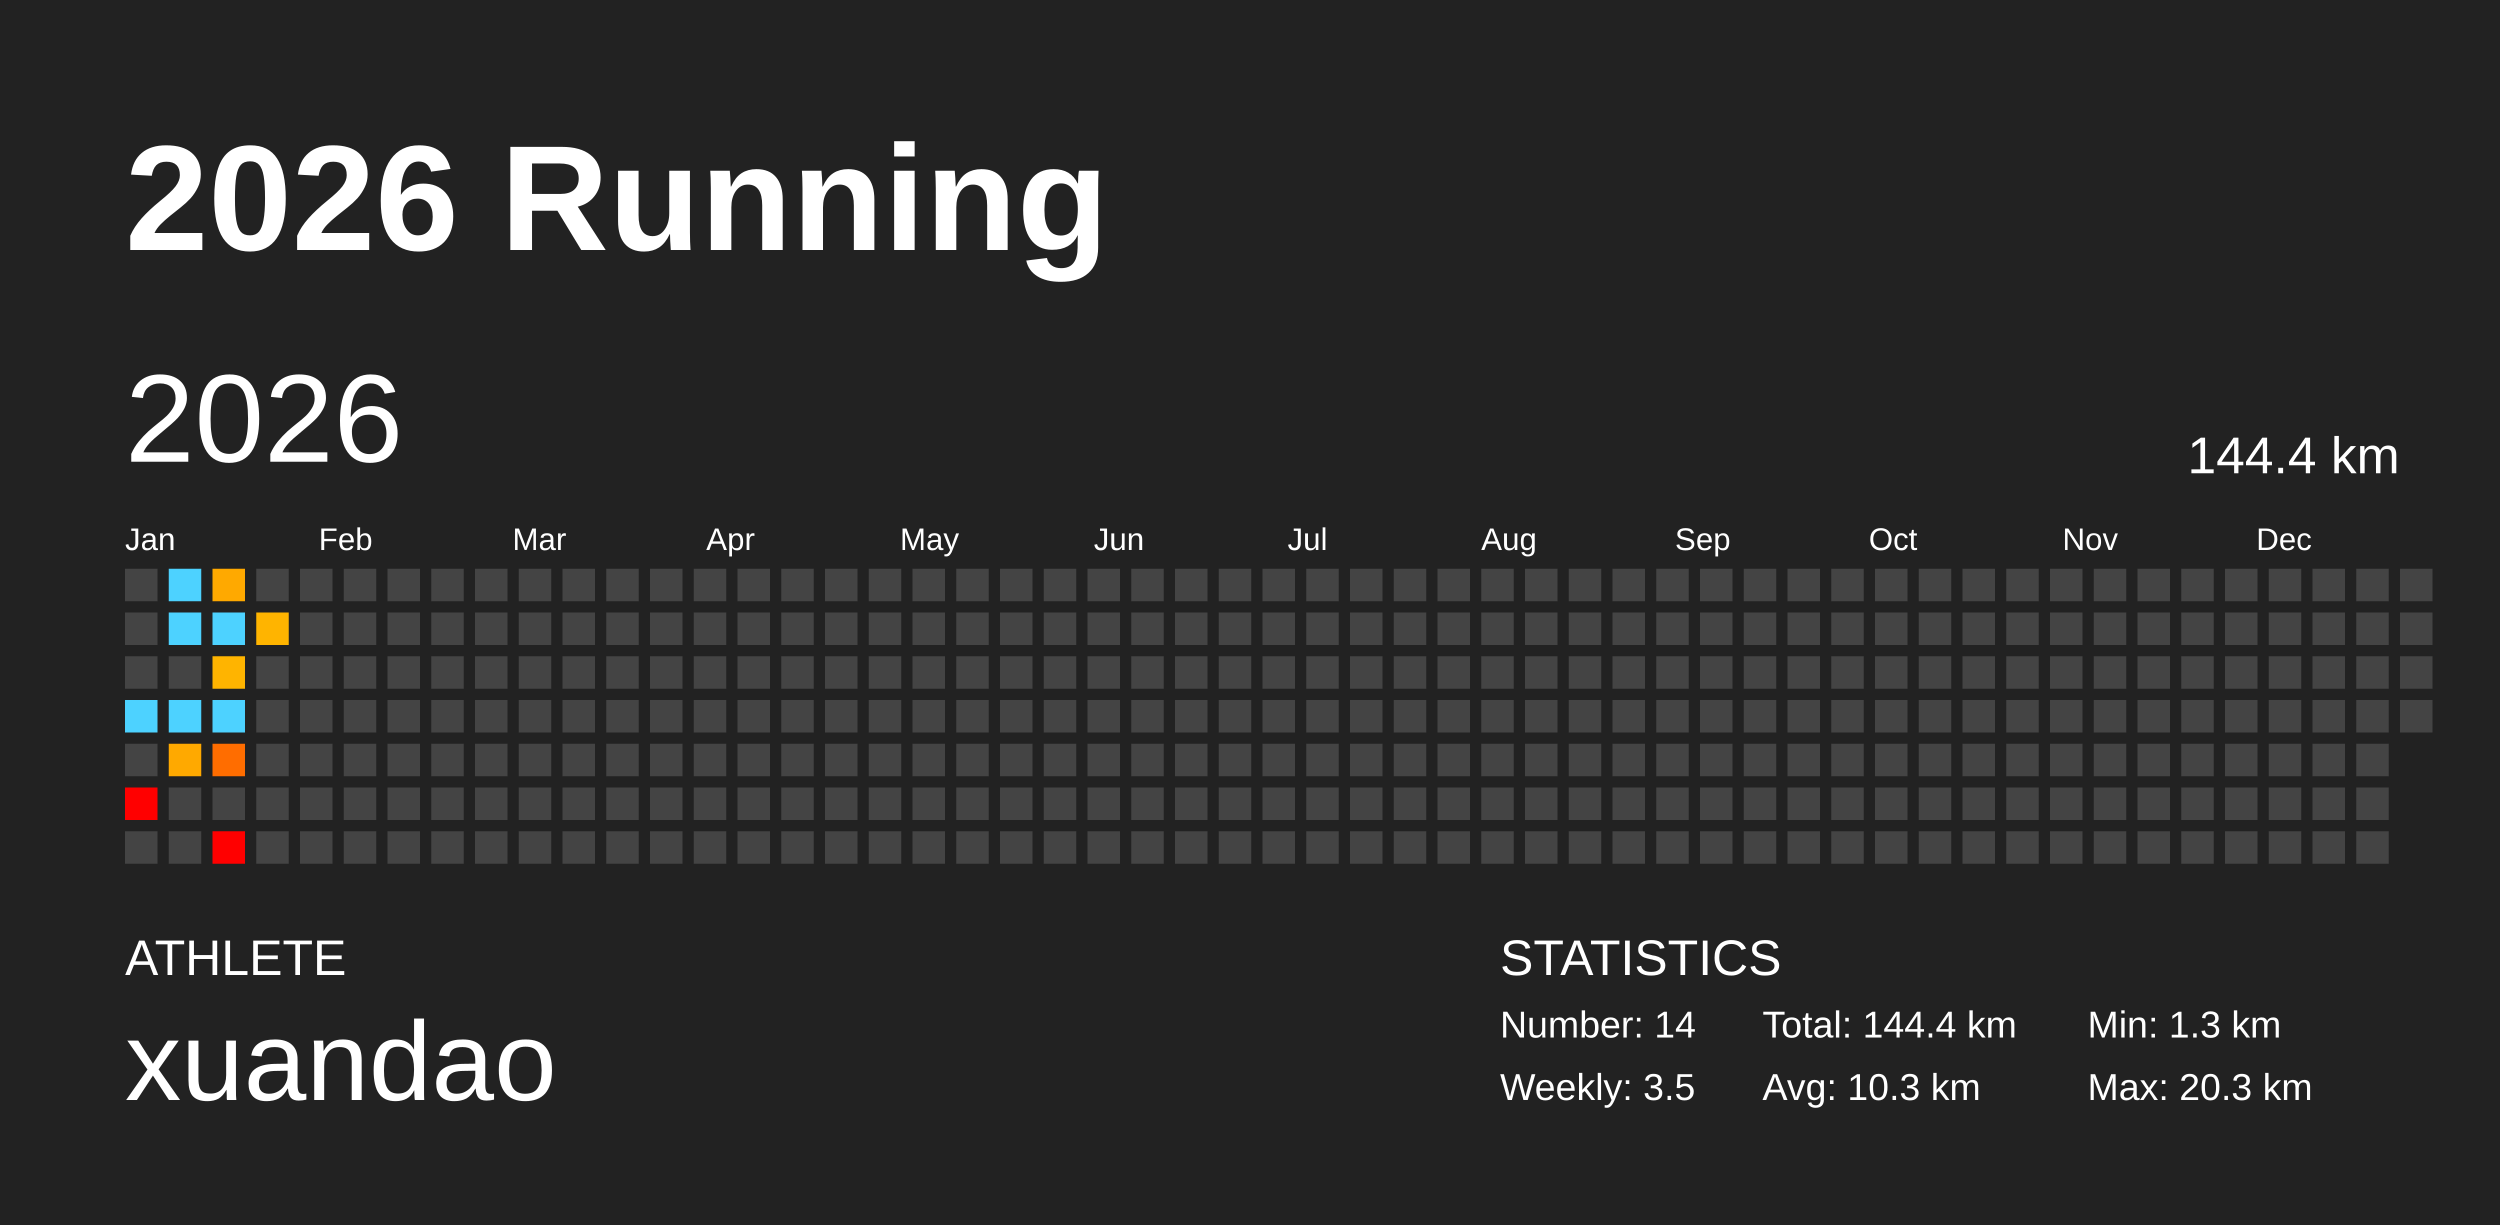
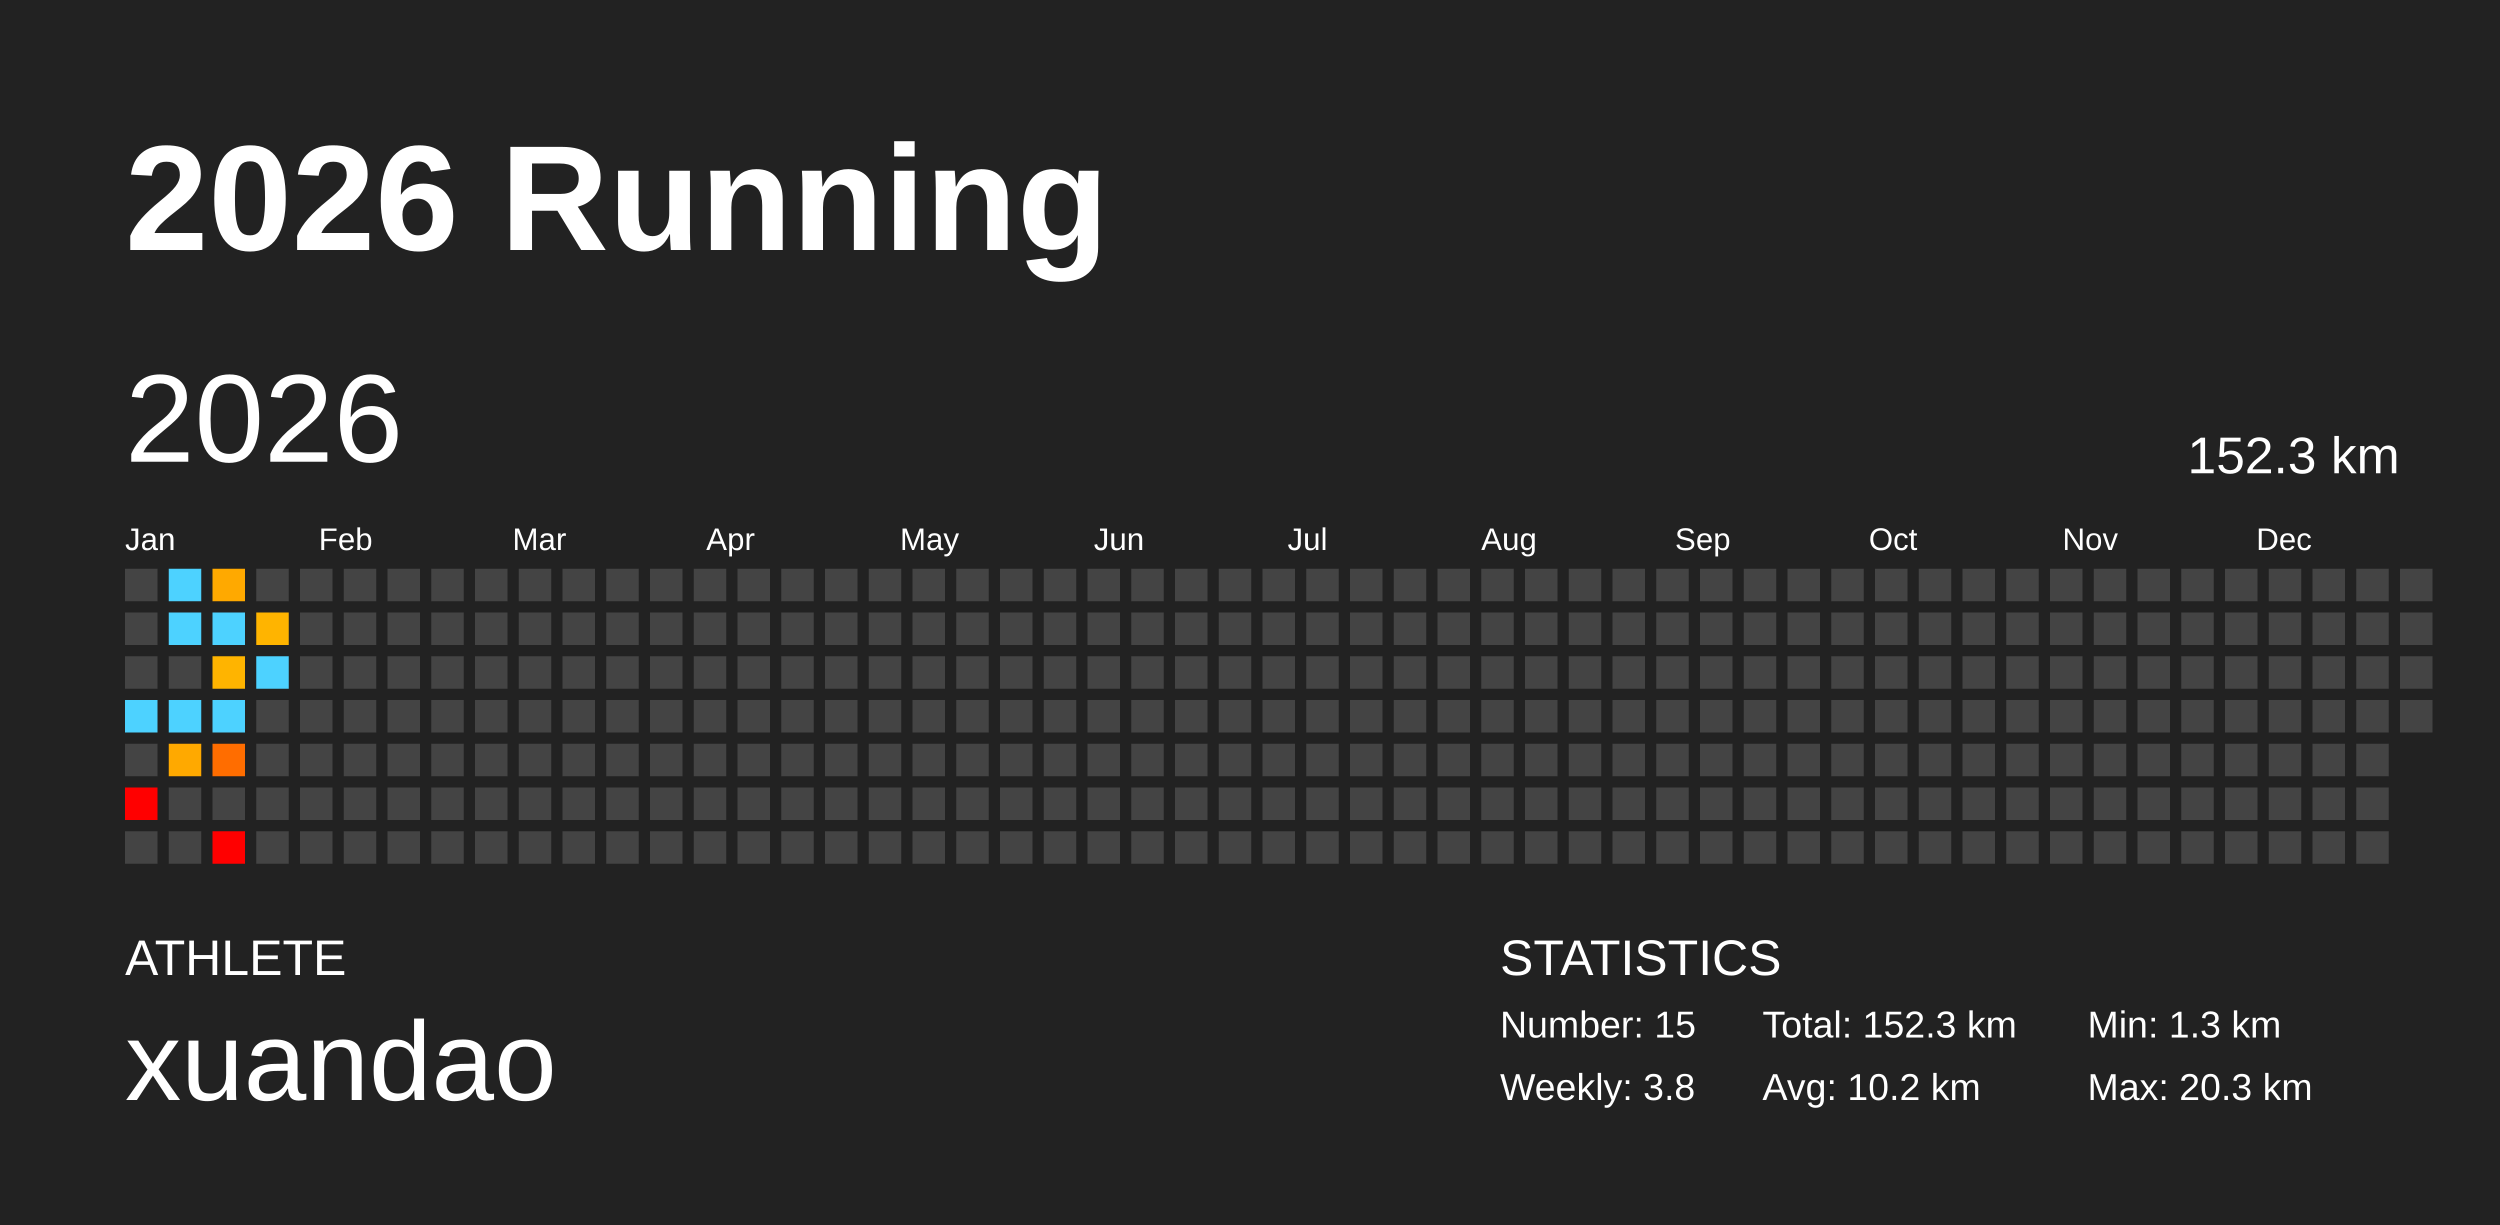
<svg xmlns="http://www.w3.org/2000/svg" baseProfile="full" height="98mm" version="1.1" viewBox="0,0,200,98" width="200mm">
  <defs />
  <rect fill="#222222" height="98" width="200" x="0" y="0" />
  <text fill="#FFFFFF" style="font-size:12px; font-family:Arial; font-weight:bold;" x="10" y="20">2026 Running</text>
  <text fill="#FFFFFF" style="font-size:4px; font-family:Arial" x="10" y="78">ATHLETE</text>
  <text fill="#FFFFFF" style="font-size:9px; font-family:Arial" x="10" y="88">xuandao</text>
  <text fill="#FFFFFF" style="font-size:4px; font-family:Arial" x="120" y="78">STATISTICS</text>
-   <text fill="#FFFFFF" style="font-size:3px; font-family:Arial" x="120" y="83">Number: 14</text>
-   <text fill="#FFFFFF" style="font-size:3px; font-family:Arial" x="120" y="88">Weekly: 3.5</text>
-   <text fill="#FFFFFF" style="font-size:3px; font-family:Arial" x="141" y="83">Total: 144.4 km</text>
-   <text fill="#FFFFFF" style="font-size:3px; font-family:Arial" x="141" y="88">Avg: 10.3 km</text>
+   <text fill="#FFFFFF" style="font-size:3px; font-family:Arial" x="120" y="83">Number: 15</text>
+   <text fill="#FFFFFF" style="font-size:3px; font-family:Arial" x="120" y="88">Weekly: 3.8</text>
+   <text fill="#FFFFFF" style="font-size:3px; font-family:Arial" x="141" y="83">Total: 152.3 km</text>
+   <text fill="#FFFFFF" style="font-size:3px; font-family:Arial" x="141" y="88">Avg: 10.2 km</text>
  <text fill="#FFFFFF" style="font-size:3px; font-family:Arial" x="167" y="83">Min: 1.3 km</text>
  <text fill="#FFFFFF" style="font-size:3px; font-family:Arial" x="167" y="88">Max: 20.3 km</text>
  <text dominant-baseline="hanging" fill="#FFFFFF" style="font-size:10.0px; font-family:Arial;" x="10" y="30">2026</text>
-   <text dominant-baseline="hanging" fill="#FFFFFF" style="font-size:4.125px; font-family:Arial;" x="175" y="35">144.4 km</text>
+   <text dominant-baseline="hanging" fill="#FFFFFF" style="font-size:4.125px; font-family:Arial;" x="175" y="35">152.3 km</text>
  <text fill="#FFFFFF" style="font-size:2.5px; font-family:Arial" x="10.0" y="44">Jan</text>
  <text fill="#FFFFFF" style="font-size:2.5px; font-family:Arial" x="25.5" y="44">Feb</text>
  <text fill="#FFFFFF" style="font-size:2.5px; font-family:Arial" x="41.0" y="44">Mar</text>
  <text fill="#FFFFFF" style="font-size:2.5px; font-family:Arial" x="56.5" y="44">Apr</text>
  <text fill="#FFFFFF" style="font-size:2.5px; font-family:Arial" x="72.0" y="44">May</text>
  <text fill="#FFFFFF" style="font-size:2.5px; font-family:Arial" x="87.5" y="44">Jun</text>
  <text fill="#FFFFFF" style="font-size:2.5px; font-family:Arial" x="103.0" y="44">Jul</text>
  <text fill="#FFFFFF" style="font-size:2.5px; font-family:Arial" x="118.5" y="44">Aug</text>
  <text fill="#FFFFFF" style="font-size:2.5px; font-family:Arial" x="134.0" y="44">Sep</text>
  <text fill="#FFFFFF" style="font-size:2.5px; font-family:Arial" x="149.5" y="44">Oct</text>
  <text fill="#FFFFFF" style="font-size:2.5px; font-family:Arial" x="165.0" y="44">Nov</text>
  <text fill="#FFFFFF" style="font-size:2.5px; font-family:Arial" x="180.5" y="44">Dec</text>
  <rect fill="#444444" height="2.6" width="2.6" x="10.0" y="45.5" />
  <rect fill="#444444" height="2.6" width="2.6" x="10.0" y="49.0" />
  <rect fill="#444444" height="2.6" width="2.6" x="10.0" y="52.5" />
  <rect fill="#4dd2ff" height="2.6" width="2.6" x="10.0" y="56.0" />
  <rect fill="#444444" height="2.6" width="2.6" x="10.0" y="59.5" />
  <rect fill="red" height="2.6" width="2.6" x="10.0" y="63.0" />
  <rect fill="#444444" height="2.6" width="2.6" x="10.0" y="66.5" />
  <rect fill="#4dd2ff" height="2.6" width="2.6" x="13.5" y="45.5" />
  <rect fill="#4dd2ff" height="2.6" width="2.6" x="13.5" y="49.0" />
  <rect fill="#444444" height="2.6" width="2.6" x="13.5" y="52.5" />
  <rect fill="#4dd2ff" height="2.6" width="2.6" x="13.5" y="56.0" />
  <rect fill="#ffa900" height="2.6" width="2.6" x="13.5" y="59.5" />
  <rect fill="#444444" height="2.6" width="2.6" x="13.5" y="63.0" />
  <rect fill="#444444" height="2.6" width="2.6" x="13.5" y="66.5" />
  <rect fill="#ffa900" height="2.6" width="2.6" x="17.0" y="45.5" />
  <rect fill="#4dd2ff" height="2.6" width="2.6" x="17.0" y="49.0" />
  <rect fill="#ffb400" height="2.6" width="2.6" x="17.0" y="52.5" />
  <rect fill="#4dd2ff" height="2.6" width="2.6" x="17.0" y="56.0" />
  <rect fill="#ff6d00" height="2.6" width="2.6" x="17.0" y="59.5" />
  <rect fill="#444444" height="2.6" width="2.6" x="17.0" y="63.0" />
  <rect fill="red" height="2.6" width="2.6" x="17.0" y="66.5" />
  <rect fill="#444444" height="2.6" width="2.6" x="20.5" y="45.5" />
  <rect fill="#ffb400" height="2.6" width="2.6" x="20.5" y="49.0" />
-   <rect fill="#444444" height="2.6" width="2.6" x="20.5" y="52.5" />
+   <rect fill="#4dd2ff" height="2.6" width="2.6" x="20.5" y="52.5" />
  <rect fill="#444444" height="2.6" width="2.6" x="20.5" y="56.0" />
  <rect fill="#444444" height="2.6" width="2.6" x="20.5" y="59.5" />
  <rect fill="#444444" height="2.6" width="2.6" x="20.5" y="63.0" />
  <rect fill="#444444" height="2.6" width="2.6" x="20.5" y="66.5" />
  <rect fill="#444444" height="2.6" width="2.6" x="24.0" y="45.5" />
  <rect fill="#444444" height="2.6" width="2.6" x="24.0" y="49.0" />
  <rect fill="#444444" height="2.6" width="2.6" x="24.0" y="52.5" />
  <rect fill="#444444" height="2.6" width="2.6" x="24.0" y="56.0" />
  <rect fill="#444444" height="2.6" width="2.6" x="24.0" y="59.5" />
  <rect fill="#444444" height="2.6" width="2.6" x="24.0" y="63.0" />
  <rect fill="#444444" height="2.6" width="2.6" x="24.0" y="66.5" />
  <rect fill="#444444" height="2.6" width="2.6" x="27.5" y="45.5" />
  <rect fill="#444444" height="2.6" width="2.6" x="27.5" y="49.0" />
  <rect fill="#444444" height="2.6" width="2.6" x="27.5" y="52.5" />
  <rect fill="#444444" height="2.6" width="2.6" x="27.5" y="56.0" />
  <rect fill="#444444" height="2.6" width="2.6" x="27.5" y="59.5" />
  <rect fill="#444444" height="2.6" width="2.6" x="27.5" y="63.0" />
  <rect fill="#444444" height="2.6" width="2.6" x="27.5" y="66.5" />
  <rect fill="#444444" height="2.6" width="2.6" x="31.0" y="45.5" />
  <rect fill="#444444" height="2.6" width="2.6" x="31.0" y="49.0" />
  <rect fill="#444444" height="2.6" width="2.6" x="31.0" y="52.5" />
  <rect fill="#444444" height="2.6" width="2.6" x="31.0" y="56.0" />
  <rect fill="#444444" height="2.6" width="2.6" x="31.0" y="59.5" />
  <rect fill="#444444" height="2.6" width="2.6" x="31.0" y="63.0" />
  <rect fill="#444444" height="2.6" width="2.6" x="31.0" y="66.5" />
  <rect fill="#444444" height="2.6" width="2.6" x="34.5" y="45.5" />
  <rect fill="#444444" height="2.6" width="2.6" x="34.5" y="49.0" />
  <rect fill="#444444" height="2.6" width="2.6" x="34.5" y="52.5" />
  <rect fill="#444444" height="2.6" width="2.6" x="34.5" y="56.0" />
  <rect fill="#444444" height="2.6" width="2.6" x="34.5" y="59.5" />
  <rect fill="#444444" height="2.6" width="2.6" x="34.5" y="63.0" />
  <rect fill="#444444" height="2.6" width="2.6" x="34.5" y="66.5" />
  <rect fill="#444444" height="2.6" width="2.6" x="38.0" y="45.5" />
  <rect fill="#444444" height="2.6" width="2.6" x="38.0" y="49.0" />
  <rect fill="#444444" height="2.6" width="2.6" x="38.0" y="52.5" />
  <rect fill="#444444" height="2.6" width="2.6" x="38.0" y="56.0" />
  <rect fill="#444444" height="2.6" width="2.6" x="38.0" y="59.5" />
  <rect fill="#444444" height="2.6" width="2.6" x="38.0" y="63.0" />
  <rect fill="#444444" height="2.6" width="2.6" x="38.0" y="66.5" />
  <rect fill="#444444" height="2.6" width="2.6" x="41.5" y="45.5" />
  <rect fill="#444444" height="2.6" width="2.6" x="41.5" y="49.0" />
  <rect fill="#444444" height="2.6" width="2.6" x="41.5" y="52.5" />
  <rect fill="#444444" height="2.6" width="2.6" x="41.5" y="56.0" />
  <rect fill="#444444" height="2.6" width="2.6" x="41.5" y="59.5" />
  <rect fill="#444444" height="2.6" width="2.6" x="41.5" y="63.0" />
  <rect fill="#444444" height="2.6" width="2.6" x="41.5" y="66.5" />
  <rect fill="#444444" height="2.6" width="2.6" x="45.0" y="45.5" />
  <rect fill="#444444" height="2.6" width="2.6" x="45.0" y="49.0" />
  <rect fill="#444444" height="2.6" width="2.6" x="45.0" y="52.5" />
  <rect fill="#444444" height="2.6" width="2.6" x="45.0" y="56.0" />
  <rect fill="#444444" height="2.6" width="2.6" x="45.0" y="59.5" />
  <rect fill="#444444" height="2.6" width="2.6" x="45.0" y="63.0" />
  <rect fill="#444444" height="2.6" width="2.6" x="45.0" y="66.5" />
  <rect fill="#444444" height="2.6" width="2.6" x="48.5" y="45.5" />
  <rect fill="#444444" height="2.6" width="2.6" x="48.5" y="49.0" />
  <rect fill="#444444" height="2.6" width="2.6" x="48.5" y="52.5" />
  <rect fill="#444444" height="2.6" width="2.6" x="48.5" y="56.0" />
  <rect fill="#444444" height="2.6" width="2.6" x="48.5" y="59.5" />
  <rect fill="#444444" height="2.6" width="2.6" x="48.5" y="63.0" />
  <rect fill="#444444" height="2.6" width="2.6" x="48.5" y="66.5" />
  <rect fill="#444444" height="2.6" width="2.6" x="52.0" y="45.5" />
  <rect fill="#444444" height="2.6" width="2.6" x="52.0" y="49.0" />
  <rect fill="#444444" height="2.6" width="2.6" x="52.0" y="52.5" />
  <rect fill="#444444" height="2.6" width="2.6" x="52.0" y="56.0" />
  <rect fill="#444444" height="2.6" width="2.6" x="52.0" y="59.5" />
  <rect fill="#444444" height="2.6" width="2.6" x="52.0" y="63.0" />
  <rect fill="#444444" height="2.6" width="2.6" x="52.0" y="66.5" />
  <rect fill="#444444" height="2.6" width="2.6" x="55.5" y="45.5" />
  <rect fill="#444444" height="2.6" width="2.6" x="55.5" y="49.0" />
  <rect fill="#444444" height="2.6" width="2.6" x="55.5" y="52.5" />
  <rect fill="#444444" height="2.6" width="2.6" x="55.5" y="56.0" />
  <rect fill="#444444" height="2.6" width="2.6" x="55.5" y="59.5" />
  <rect fill="#444444" height="2.6" width="2.6" x="55.5" y="63.0" />
  <rect fill="#444444" height="2.6" width="2.6" x="55.5" y="66.5" />
  <rect fill="#444444" height="2.6" width="2.6" x="59.0" y="45.5" />
  <rect fill="#444444" height="2.6" width="2.6" x="59.0" y="49.0" />
  <rect fill="#444444" height="2.6" width="2.6" x="59.0" y="52.5" />
  <rect fill="#444444" height="2.6" width="2.6" x="59.0" y="56.0" />
  <rect fill="#444444" height="2.6" width="2.6" x="59.0" y="59.5" />
  <rect fill="#444444" height="2.6" width="2.6" x="59.0" y="63.0" />
  <rect fill="#444444" height="2.6" width="2.6" x="59.0" y="66.5" />
  <rect fill="#444444" height="2.6" width="2.6" x="62.5" y="45.5" />
  <rect fill="#444444" height="2.6" width="2.6" x="62.5" y="49.0" />
  <rect fill="#444444" height="2.6" width="2.6" x="62.5" y="52.5" />
  <rect fill="#444444" height="2.6" width="2.6" x="62.5" y="56.0" />
  <rect fill="#444444" height="2.6" width="2.6" x="62.5" y="59.5" />
  <rect fill="#444444" height="2.6" width="2.6" x="62.5" y="63.0" />
  <rect fill="#444444" height="2.6" width="2.6" x="62.5" y="66.5" />
  <rect fill="#444444" height="2.6" width="2.6" x="66.0" y="45.5" />
  <rect fill="#444444" height="2.6" width="2.6" x="66.0" y="49.0" />
  <rect fill="#444444" height="2.6" width="2.6" x="66.0" y="52.5" />
  <rect fill="#444444" height="2.6" width="2.6" x="66.0" y="56.0" />
  <rect fill="#444444" height="2.6" width="2.6" x="66.0" y="59.5" />
  <rect fill="#444444" height="2.6" width="2.6" x="66.0" y="63.0" />
  <rect fill="#444444" height="2.6" width="2.6" x="66.0" y="66.5" />
  <rect fill="#444444" height="2.6" width="2.6" x="69.5" y="45.5" />
  <rect fill="#444444" height="2.6" width="2.6" x="69.5" y="49.0" />
  <rect fill="#444444" height="2.6" width="2.6" x="69.5" y="52.5" />
  <rect fill="#444444" height="2.6" width="2.6" x="69.5" y="56.0" />
  <rect fill="#444444" height="2.6" width="2.6" x="69.5" y="59.5" />
  <rect fill="#444444" height="2.6" width="2.6" x="69.5" y="63.0" />
  <rect fill="#444444" height="2.6" width="2.6" x="69.5" y="66.5" />
  <rect fill="#444444" height="2.6" width="2.6" x="73.0" y="45.5" />
  <rect fill="#444444" height="2.6" width="2.6" x="73.0" y="49.0" />
  <rect fill="#444444" height="2.6" width="2.6" x="73.0" y="52.5" />
  <rect fill="#444444" height="2.6" width="2.6" x="73.0" y="56.0" />
  <rect fill="#444444" height="2.6" width="2.6" x="73.0" y="59.5" />
  <rect fill="#444444" height="2.6" width="2.6" x="73.0" y="63.0" />
  <rect fill="#444444" height="2.6" width="2.6" x="73.0" y="66.5" />
  <rect fill="#444444" height="2.6" width="2.6" x="76.5" y="45.5" />
  <rect fill="#444444" height="2.6" width="2.6" x="76.5" y="49.0" />
  <rect fill="#444444" height="2.6" width="2.6" x="76.5" y="52.5" />
  <rect fill="#444444" height="2.6" width="2.6" x="76.5" y="56.0" />
  <rect fill="#444444" height="2.6" width="2.6" x="76.5" y="59.5" />
  <rect fill="#444444" height="2.6" width="2.6" x="76.5" y="63.0" />
  <rect fill="#444444" height="2.6" width="2.6" x="76.5" y="66.5" />
  <rect fill="#444444" height="2.6" width="2.6" x="80.0" y="45.5" />
  <rect fill="#444444" height="2.6" width="2.6" x="80.0" y="49.0" />
  <rect fill="#444444" height="2.6" width="2.6" x="80.0" y="52.5" />
  <rect fill="#444444" height="2.6" width="2.6" x="80.0" y="56.0" />
  <rect fill="#444444" height="2.6" width="2.6" x="80.0" y="59.5" />
  <rect fill="#444444" height="2.6" width="2.6" x="80.0" y="63.0" />
  <rect fill="#444444" height="2.6" width="2.6" x="80.0" y="66.5" />
  <rect fill="#444444" height="2.6" width="2.6" x="83.5" y="45.5" />
  <rect fill="#444444" height="2.6" width="2.6" x="83.5" y="49.0" />
  <rect fill="#444444" height="2.6" width="2.6" x="83.5" y="52.5" />
  <rect fill="#444444" height="2.6" width="2.6" x="83.5" y="56.0" />
  <rect fill="#444444" height="2.6" width="2.6" x="83.5" y="59.5" />
  <rect fill="#444444" height="2.6" width="2.6" x="83.5" y="63.0" />
  <rect fill="#444444" height="2.6" width="2.6" x="83.5" y="66.5" />
  <rect fill="#444444" height="2.6" width="2.6" x="87.0" y="45.5" />
  <rect fill="#444444" height="2.6" width="2.6" x="87.0" y="49.0" />
  <rect fill="#444444" height="2.6" width="2.6" x="87.0" y="52.5" />
  <rect fill="#444444" height="2.6" width="2.6" x="87.0" y="56.0" />
  <rect fill="#444444" height="2.6" width="2.6" x="87.0" y="59.5" />
  <rect fill="#444444" height="2.6" width="2.6" x="87.0" y="63.0" />
  <rect fill="#444444" height="2.6" width="2.6" x="87.0" y="66.5" />
  <rect fill="#444444" height="2.6" width="2.6" x="90.5" y="45.5" />
  <rect fill="#444444" height="2.6" width="2.6" x="90.5" y="49.0" />
  <rect fill="#444444" height="2.6" width="2.6" x="90.5" y="52.5" />
  <rect fill="#444444" height="2.6" width="2.6" x="90.5" y="56.0" />
  <rect fill="#444444" height="2.6" width="2.6" x="90.5" y="59.5" />
  <rect fill="#444444" height="2.6" width="2.6" x="90.5" y="63.0" />
  <rect fill="#444444" height="2.6" width="2.6" x="90.5" y="66.5" />
  <rect fill="#444444" height="2.6" width="2.6" x="94.0" y="45.5" />
  <rect fill="#444444" height="2.6" width="2.6" x="94.0" y="49.0" />
  <rect fill="#444444" height="2.6" width="2.6" x="94.0" y="52.5" />
  <rect fill="#444444" height="2.6" width="2.6" x="94.0" y="56.0" />
  <rect fill="#444444" height="2.6" width="2.6" x="94.0" y="59.5" />
  <rect fill="#444444" height="2.6" width="2.6" x="94.0" y="63.0" />
  <rect fill="#444444" height="2.6" width="2.6" x="94.0" y="66.5" />
  <rect fill="#444444" height="2.6" width="2.6" x="97.5" y="45.5" />
  <rect fill="#444444" height="2.6" width="2.6" x="97.5" y="49.0" />
  <rect fill="#444444" height="2.6" width="2.6" x="97.5" y="52.5" />
  <rect fill="#444444" height="2.6" width="2.6" x="97.5" y="56.0" />
  <rect fill="#444444" height="2.6" width="2.6" x="97.5" y="59.5" />
  <rect fill="#444444" height="2.6" width="2.6" x="97.5" y="63.0" />
  <rect fill="#444444" height="2.6" width="2.6" x="97.5" y="66.5" />
  <rect fill="#444444" height="2.6" width="2.6" x="101.0" y="45.5" />
  <rect fill="#444444" height="2.6" width="2.6" x="101.0" y="49.0" />
  <rect fill="#444444" height="2.6" width="2.6" x="101.0" y="52.5" />
  <rect fill="#444444" height="2.6" width="2.6" x="101.0" y="56.0" />
  <rect fill="#444444" height="2.6" width="2.6" x="101.0" y="59.5" />
  <rect fill="#444444" height="2.6" width="2.6" x="101.0" y="63.0" />
  <rect fill="#444444" height="2.6" width="2.6" x="101.0" y="66.5" />
  <rect fill="#444444" height="2.6" width="2.6" x="104.5" y="45.5" />
  <rect fill="#444444" height="2.6" width="2.6" x="104.5" y="49.0" />
  <rect fill="#444444" height="2.6" width="2.6" x="104.5" y="52.5" />
  <rect fill="#444444" height="2.6" width="2.6" x="104.5" y="56.0" />
  <rect fill="#444444" height="2.6" width="2.6" x="104.5" y="59.5" />
  <rect fill="#444444" height="2.6" width="2.6" x="104.5" y="63.0" />
  <rect fill="#444444" height="2.6" width="2.6" x="104.5" y="66.5" />
  <rect fill="#444444" height="2.6" width="2.6" x="108.0" y="45.5" />
  <rect fill="#444444" height="2.6" width="2.6" x="108.0" y="49.0" />
  <rect fill="#444444" height="2.6" width="2.6" x="108.0" y="52.5" />
  <rect fill="#444444" height="2.6" width="2.6" x="108.0" y="56.0" />
  <rect fill="#444444" height="2.6" width="2.6" x="108.0" y="59.5" />
  <rect fill="#444444" height="2.6" width="2.6" x="108.0" y="63.0" />
  <rect fill="#444444" height="2.6" width="2.6" x="108.0" y="66.5" />
  <rect fill="#444444" height="2.6" width="2.6" x="111.5" y="45.5" />
  <rect fill="#444444" height="2.6" width="2.6" x="111.5" y="49.0" />
  <rect fill="#444444" height="2.6" width="2.6" x="111.5" y="52.5" />
  <rect fill="#444444" height="2.6" width="2.6" x="111.5" y="56.0" />
  <rect fill="#444444" height="2.6" width="2.6" x="111.5" y="59.5" />
  <rect fill="#444444" height="2.6" width="2.6" x="111.5" y="63.0" />
  <rect fill="#444444" height="2.6" width="2.6" x="111.5" y="66.5" />
  <rect fill="#444444" height="2.6" width="2.6" x="115.0" y="45.5" />
  <rect fill="#444444" height="2.6" width="2.6" x="115.0" y="49.0" />
  <rect fill="#444444" height="2.6" width="2.6" x="115.0" y="52.5" />
  <rect fill="#444444" height="2.6" width="2.6" x="115.0" y="56.0" />
  <rect fill="#444444" height="2.6" width="2.6" x="115.0" y="59.5" />
  <rect fill="#444444" height="2.6" width="2.6" x="115.0" y="63.0" />
  <rect fill="#444444" height="2.6" width="2.6" x="115.0" y="66.5" />
  <rect fill="#444444" height="2.6" width="2.6" x="118.5" y="45.5" />
  <rect fill="#444444" height="2.6" width="2.6" x="118.5" y="49.0" />
  <rect fill="#444444" height="2.6" width="2.6" x="118.5" y="52.5" />
  <rect fill="#444444" height="2.6" width="2.6" x="118.5" y="56.0" />
  <rect fill="#444444" height="2.6" width="2.6" x="118.5" y="59.5" />
  <rect fill="#444444" height="2.6" width="2.6" x="118.5" y="63.0" />
  <rect fill="#444444" height="2.6" width="2.6" x="118.5" y="66.5" />
  <rect fill="#444444" height="2.6" width="2.6" x="122.0" y="45.5" />
  <rect fill="#444444" height="2.6" width="2.6" x="122.0" y="49.0" />
  <rect fill="#444444" height="2.6" width="2.6" x="122.0" y="52.5" />
  <rect fill="#444444" height="2.6" width="2.6" x="122.0" y="56.0" />
  <rect fill="#444444" height="2.6" width="2.6" x="122.0" y="59.5" />
  <rect fill="#444444" height="2.6" width="2.6" x="122.0" y="63.0" />
  <rect fill="#444444" height="2.6" width="2.6" x="122.0" y="66.5" />
  <rect fill="#444444" height="2.6" width="2.6" x="125.5" y="45.5" />
  <rect fill="#444444" height="2.6" width="2.6" x="125.5" y="49.0" />
  <rect fill="#444444" height="2.6" width="2.6" x="125.5" y="52.5" />
  <rect fill="#444444" height="2.6" width="2.6" x="125.5" y="56.0" />
  <rect fill="#444444" height="2.6" width="2.6" x="125.5" y="59.5" />
  <rect fill="#444444" height="2.6" width="2.6" x="125.5" y="63.0" />
  <rect fill="#444444" height="2.6" width="2.6" x="125.5" y="66.5" />
  <rect fill="#444444" height="2.6" width="2.6" x="129.0" y="45.5" />
  <rect fill="#444444" height="2.6" width="2.6" x="129.0" y="49.0" />
  <rect fill="#444444" height="2.6" width="2.6" x="129.0" y="52.5" />
  <rect fill="#444444" height="2.6" width="2.6" x="129.0" y="56.0" />
  <rect fill="#444444" height="2.6" width="2.6" x="129.0" y="59.5" />
  <rect fill="#444444" height="2.6" width="2.6" x="129.0" y="63.0" />
  <rect fill="#444444" height="2.6" width="2.6" x="129.0" y="66.5" />
  <rect fill="#444444" height="2.6" width="2.6" x="132.5" y="45.5" />
  <rect fill="#444444" height="2.6" width="2.6" x="132.5" y="49.0" />
  <rect fill="#444444" height="2.6" width="2.6" x="132.5" y="52.5" />
  <rect fill="#444444" height="2.6" width="2.6" x="132.5" y="56.0" />
  <rect fill="#444444" height="2.6" width="2.6" x="132.5" y="59.5" />
  <rect fill="#444444" height="2.6" width="2.6" x="132.5" y="63.0" />
  <rect fill="#444444" height="2.6" width="2.6" x="132.5" y="66.5" />
  <rect fill="#444444" height="2.6" width="2.6" x="136.0" y="45.5" />
  <rect fill="#444444" height="2.6" width="2.6" x="136.0" y="49.0" />
  <rect fill="#444444" height="2.6" width="2.6" x="136.0" y="52.5" />
  <rect fill="#444444" height="2.6" width="2.6" x="136.0" y="56.0" />
  <rect fill="#444444" height="2.6" width="2.6" x="136.0" y="59.5" />
  <rect fill="#444444" height="2.6" width="2.6" x="136.0" y="63.0" />
  <rect fill="#444444" height="2.6" width="2.6" x="136.0" y="66.5" />
  <rect fill="#444444" height="2.6" width="2.6" x="139.5" y="45.5" />
  <rect fill="#444444" height="2.6" width="2.6" x="139.5" y="49.0" />
  <rect fill="#444444" height="2.6" width="2.6" x="139.5" y="52.5" />
  <rect fill="#444444" height="2.6" width="2.6" x="139.5" y="56.0" />
  <rect fill="#444444" height="2.6" width="2.6" x="139.5" y="59.5" />
  <rect fill="#444444" height="2.6" width="2.6" x="139.5" y="63.0" />
  <rect fill="#444444" height="2.6" width="2.6" x="139.5" y="66.5" />
  <rect fill="#444444" height="2.6" width="2.6" x="143.0" y="45.5" />
  <rect fill="#444444" height="2.6" width="2.6" x="143.0" y="49.0" />
  <rect fill="#444444" height="2.6" width="2.6" x="143.0" y="52.5" />
  <rect fill="#444444" height="2.6" width="2.6" x="143.0" y="56.0" />
  <rect fill="#444444" height="2.6" width="2.6" x="143.0" y="59.5" />
  <rect fill="#444444" height="2.6" width="2.6" x="143.0" y="63.0" />
  <rect fill="#444444" height="2.6" width="2.6" x="143.0" y="66.5" />
  <rect fill="#444444" height="2.6" width="2.6" x="146.5" y="45.5" />
  <rect fill="#444444" height="2.6" width="2.6" x="146.5" y="49.0" />
  <rect fill="#444444" height="2.6" width="2.6" x="146.5" y="52.5" />
  <rect fill="#444444" height="2.6" width="2.6" x="146.5" y="56.0" />
  <rect fill="#444444" height="2.6" width="2.6" x="146.5" y="59.5" />
  <rect fill="#444444" height="2.6" width="2.6" x="146.5" y="63.0" />
  <rect fill="#444444" height="2.6" width="2.6" x="146.5" y="66.5" />
  <rect fill="#444444" height="2.6" width="2.6" x="150.0" y="45.5" />
  <rect fill="#444444" height="2.6" width="2.6" x="150.0" y="49.0" />
  <rect fill="#444444" height="2.6" width="2.6" x="150.0" y="52.5" />
  <rect fill="#444444" height="2.6" width="2.6" x="150.0" y="56.0" />
  <rect fill="#444444" height="2.6" width="2.6" x="150.0" y="59.5" />
  <rect fill="#444444" height="2.6" width="2.6" x="150.0" y="63.0" />
  <rect fill="#444444" height="2.6" width="2.6" x="150.0" y="66.5" />
  <rect fill="#444444" height="2.6" width="2.6" x="153.5" y="45.5" />
  <rect fill="#444444" height="2.6" width="2.6" x="153.5" y="49.0" />
  <rect fill="#444444" height="2.6" width="2.6" x="153.5" y="52.5" />
  <rect fill="#444444" height="2.6" width="2.6" x="153.5" y="56.0" />
  <rect fill="#444444" height="2.6" width="2.6" x="153.5" y="59.5" />
  <rect fill="#444444" height="2.6" width="2.6" x="153.5" y="63.0" />
  <rect fill="#444444" height="2.6" width="2.6" x="153.5" y="66.5" />
  <rect fill="#444444" height="2.6" width="2.6" x="157.0" y="45.5" />
  <rect fill="#444444" height="2.6" width="2.6" x="157.0" y="49.0" />
  <rect fill="#444444" height="2.6" width="2.6" x="157.0" y="52.5" />
  <rect fill="#444444" height="2.6" width="2.6" x="157.0" y="56.0" />
  <rect fill="#444444" height="2.6" width="2.6" x="157.0" y="59.5" />
  <rect fill="#444444" height="2.6" width="2.6" x="157.0" y="63.0" />
  <rect fill="#444444" height="2.6" width="2.6" x="157.0" y="66.5" />
  <rect fill="#444444" height="2.6" width="2.6" x="160.5" y="45.5" />
  <rect fill="#444444" height="2.6" width="2.6" x="160.5" y="49.0" />
  <rect fill="#444444" height="2.6" width="2.6" x="160.5" y="52.5" />
  <rect fill="#444444" height="2.6" width="2.6" x="160.5" y="56.0" />
  <rect fill="#444444" height="2.6" width="2.6" x="160.5" y="59.5" />
  <rect fill="#444444" height="2.6" width="2.6" x="160.5" y="63.0" />
  <rect fill="#444444" height="2.6" width="2.6" x="160.5" y="66.5" />
  <rect fill="#444444" height="2.6" width="2.6" x="164.0" y="45.5" />
  <rect fill="#444444" height="2.6" width="2.6" x="164.0" y="49.0" />
  <rect fill="#444444" height="2.6" width="2.6" x="164.0" y="52.5" />
  <rect fill="#444444" height="2.6" width="2.6" x="164.0" y="56.0" />
  <rect fill="#444444" height="2.6" width="2.6" x="164.0" y="59.5" />
  <rect fill="#444444" height="2.6" width="2.6" x="164.0" y="63.0" />
  <rect fill="#444444" height="2.6" width="2.6" x="164.0" y="66.5" />
  <rect fill="#444444" height="2.6" width="2.6" x="167.5" y="45.5" />
  <rect fill="#444444" height="2.6" width="2.6" x="167.5" y="49.0" />
  <rect fill="#444444" height="2.6" width="2.6" x="167.5" y="52.5" />
  <rect fill="#444444" height="2.6" width="2.6" x="167.5" y="56.0" />
  <rect fill="#444444" height="2.6" width="2.6" x="167.5" y="59.5" />
  <rect fill="#444444" height="2.6" width="2.6" x="167.5" y="63.0" />
  <rect fill="#444444" height="2.6" width="2.6" x="167.5" y="66.5" />
  <rect fill="#444444" height="2.6" width="2.6" x="171.0" y="45.5" />
  <rect fill="#444444" height="2.6" width="2.6" x="171.0" y="49.0" />
  <rect fill="#444444" height="2.6" width="2.6" x="171.0" y="52.5" />
  <rect fill="#444444" height="2.6" width="2.6" x="171.0" y="56.0" />
  <rect fill="#444444" height="2.6" width="2.6" x="171.0" y="59.5" />
  <rect fill="#444444" height="2.6" width="2.6" x="171.0" y="63.0" />
  <rect fill="#444444" height="2.6" width="2.6" x="171.0" y="66.5" />
  <rect fill="#444444" height="2.6" width="2.6" x="174.5" y="45.5" />
  <rect fill="#444444" height="2.6" width="2.6" x="174.5" y="49.0" />
  <rect fill="#444444" height="2.6" width="2.6" x="174.5" y="52.5" />
  <rect fill="#444444" height="2.6" width="2.6" x="174.5" y="56.0" />
  <rect fill="#444444" height="2.6" width="2.6" x="174.5" y="59.5" />
  <rect fill="#444444" height="2.6" width="2.6" x="174.5" y="63.0" />
  <rect fill="#444444" height="2.6" width="2.6" x="174.5" y="66.5" />
  <rect fill="#444444" height="2.6" width="2.6" x="178.0" y="45.5" />
  <rect fill="#444444" height="2.6" width="2.6" x="178.0" y="49.0" />
  <rect fill="#444444" height="2.6" width="2.6" x="178.0" y="52.5" />
  <rect fill="#444444" height="2.6" width="2.6" x="178.0" y="56.0" />
  <rect fill="#444444" height="2.6" width="2.6" x="178.0" y="59.5" />
  <rect fill="#444444" height="2.6" width="2.6" x="178.0" y="63.0" />
  <rect fill="#444444" height="2.6" width="2.6" x="178.0" y="66.5" />
  <rect fill="#444444" height="2.6" width="2.6" x="181.5" y="45.5" />
  <rect fill="#444444" height="2.6" width="2.6" x="181.5" y="49.0" />
  <rect fill="#444444" height="2.6" width="2.6" x="181.5" y="52.5" />
  <rect fill="#444444" height="2.6" width="2.6" x="181.5" y="56.0" />
  <rect fill="#444444" height="2.6" width="2.6" x="181.5" y="59.5" />
  <rect fill="#444444" height="2.6" width="2.6" x="181.5" y="63.0" />
  <rect fill="#444444" height="2.6" width="2.6" x="181.5" y="66.5" />
  <rect fill="#444444" height="2.6" width="2.6" x="185.0" y="45.5" />
  <rect fill="#444444" height="2.6" width="2.6" x="185.0" y="49.0" />
  <rect fill="#444444" height="2.6" width="2.6" x="185.0" y="52.5" />
  <rect fill="#444444" height="2.6" width="2.6" x="185.0" y="56.0" />
  <rect fill="#444444" height="2.6" width="2.6" x="185.0" y="59.5" />
  <rect fill="#444444" height="2.6" width="2.6" x="185.0" y="63.0" />
  <rect fill="#444444" height="2.6" width="2.6" x="185.0" y="66.5" />
  <rect fill="#444444" height="2.6" width="2.6" x="188.5" y="45.5" />
  <rect fill="#444444" height="2.6" width="2.6" x="188.5" y="49.0" />
  <rect fill="#444444" height="2.6" width="2.6" x="188.5" y="52.5" />
  <rect fill="#444444" height="2.6" width="2.6" x="188.5" y="56.0" />
  <rect fill="#444444" height="2.6" width="2.6" x="188.5" y="59.5" />
  <rect fill="#444444" height="2.6" width="2.6" x="188.5" y="63.0" />
  <rect fill="#444444" height="2.6" width="2.6" x="188.5" y="66.5" />
  <rect fill="#444444" height="2.6" width="2.6" x="192.0" y="45.5" />
  <rect fill="#444444" height="2.6" width="2.6" x="192.0" y="49.0" />
  <rect fill="#444444" height="2.6" width="2.6" x="192.0" y="52.5" />
  <rect fill="#444444" height="2.6" width="2.6" x="192.0" y="56.0" />
</svg>
